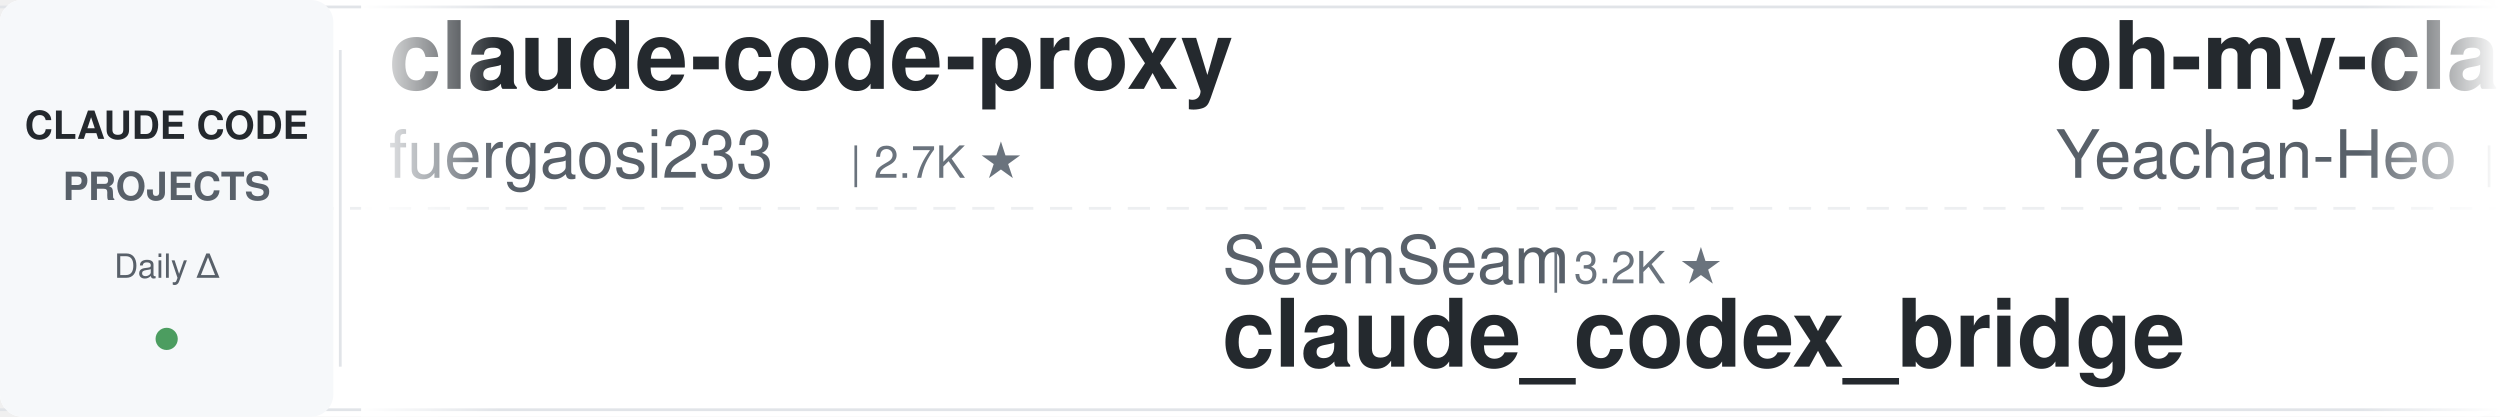
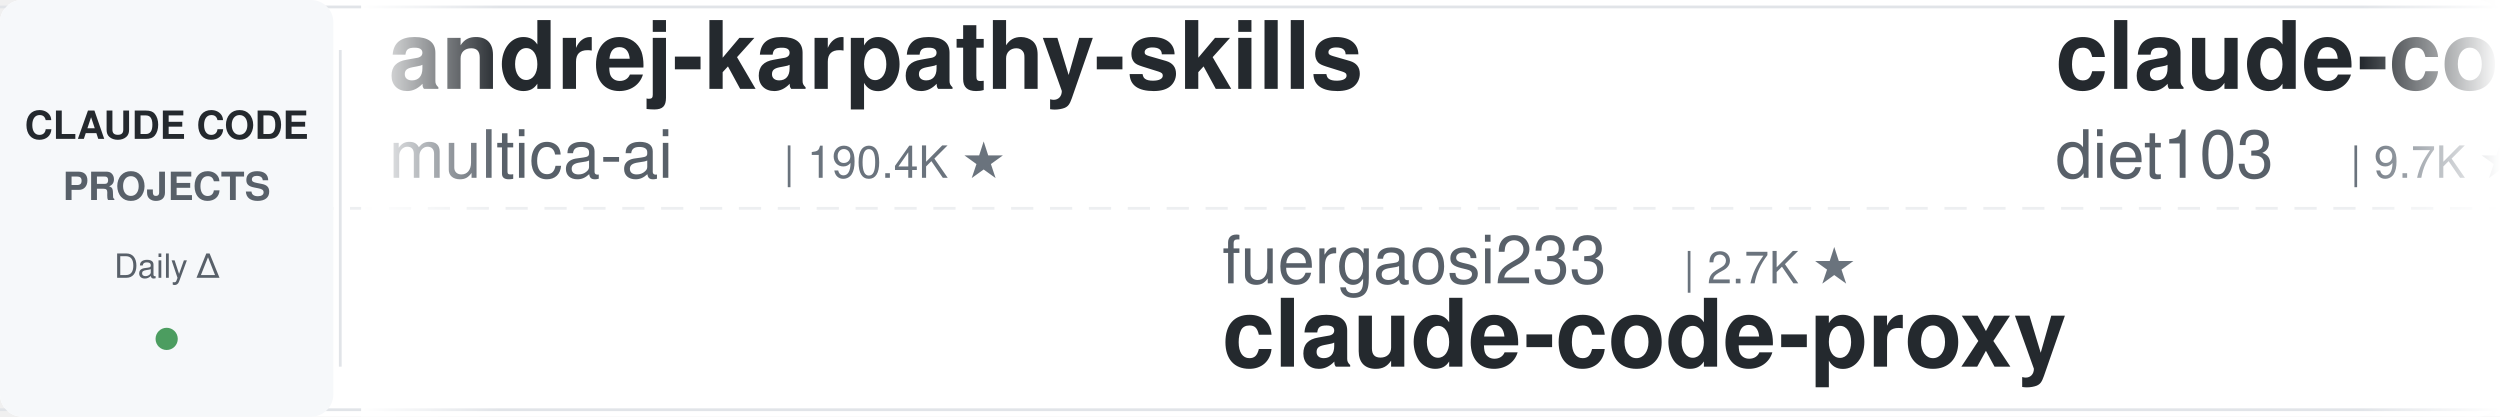
<svg xmlns="http://www.w3.org/2000/svg" width="900" height="150">
  <defs>
    <linearGradient id="leftFade" x1="0%" y1="0%" x2="100%" y2="0%">
      <stop offset="0%" style="stop-color:#ffffff;stop-opacity:1" />
      <stop offset="100%" style="stop-color:#ffffff;stop-opacity:0" />
    </linearGradient>
    <linearGradient id="rightFade" x1="0%" y1="0%" x2="100%" y2="0%">
      <stop offset="0%" style="stop-color:#ffffff;stop-opacity:0" />
      <stop offset="100%" style="stop-color:#ffffff;stop-opacity:1" />
    </linearGradient>
  </defs>
  <rect width="900" height="150" fill="#ffffff" rx="8" />
  <rect x="0" y="2" width="900" height="1" fill="#e1e4e8" />
  <rect x="0" y="147" width="900" height="1" fill="#e1e4e8" />
  <line x1="0" y1="75" x2="900" y2="75" stroke="#e1e4e8" stroke-width="1" stroke-dasharray="8 6" opacity="0.6" />
  <rect x="0" y="0" width="120" height="150" fill="#f6f8fa" rx="8" />
  <text x="60" y="50" font-family="-apple-system, BlinkMacSystemFont, 'Segoe UI', Helvetica, Arial, sans-serif" font-size="14" font-weight="600" fill="#24292e" text-anchor="middle">CLAUDE CODE</text>
  <text x="60" y="72" font-family="-apple-system, BlinkMacSystemFont, 'Segoe UI', Helvetica, Arial, sans-serif" font-size="14" font-weight="600" fill="#586069" text-anchor="middle">PROJECTS</text>
  <text x="60" y="100" font-family="-apple-system, BlinkMacSystemFont, 'Segoe UI', Helvetica, Arial, sans-serif" font-size="12" font-weight="500" fill="#586069" text-anchor="middle">Daily Δ</text>
  <circle cx="60" cy="122" r="4" fill="#22863a" opacity="0.8" />
  <rect x="122" y="18" width="1" height="114" fill="#e1e4e8" />
  <clipPath id="tickerClip">
    <rect x="130" y="0" width="770" height="150" />
  </clipPath>
  <g clip-path="url(#tickerClip)">
    <g id="tickerItems">
      <animateTransform attributeName="transform" attributeType="XML" type="translate" from="0 0" to="-3000 0" dur="54s" repeatCount="indefinite" />
      <g transform="translate(0, 0)">
-         <text x="140" y="32" font-family="-apple-system, BlinkMacSystemFont, 'Segoe UI', Helvetica, Arial, sans-serif" font-size="34" font-weight="600" fill="#24292e">claude-code-proxy</text>
-         <text x="140" y="64" font-family="-apple-system, BlinkMacSystemFont, 'Segoe UI', Helvetica, Arial, sans-serif" font-size="24" font-weight="400" fill="#586069">fuergaosi233</text>
-         <text x="306" y="64" font-family="-apple-system, BlinkMacSystemFont, 'Segoe UI', Helvetica, Arial, sans-serif" font-size="16" font-weight="500" fill="#6a737d">| 2.7K ★</text>
+         <text x="140" y="32" font-family="-apple-system, BlinkMacSystemFont, 'Segoe UI', Helvetica, Arial, sans-serif" font-size="34" font-weight="600" fill="#24292e">andrej-karpathy-skills</text>
+         <text x="140" y="64" font-family="-apple-system, BlinkMacSystemFont, 'Segoe UI', Helvetica, Arial, sans-serif" font-size="24" font-weight="400" fill="#586069">multica-ai</text>
+         <text x="282" y="64" font-family="-apple-system, BlinkMacSystemFont, 'Segoe UI', Helvetica, Arial, sans-serif" font-size="16" font-weight="500" fill="#6a737d">| 190.4K ★</text>
      </g>
      <g transform="translate(300, 0)">
-         <text x="140" y="102" font-family="-apple-system, BlinkMacSystemFont, 'Segoe UI', Helvetica, Arial, sans-serif" font-size="24" font-weight="400" fill="#586069">SeemSeam</text>
-         <text x="258" y="102" font-family="-apple-system, BlinkMacSystemFont, 'Segoe UI', Helvetica, Arial, sans-serif" font-size="16" font-weight="500" fill="#6a737d">| 3.2K ★</text>
-         <text x="140" y="132" font-family="-apple-system, BlinkMacSystemFont, 'Segoe UI', Helvetica, Arial, sans-serif" font-size="34" font-weight="600" fill="#24292e">claude_codex_bridge</text>
+         <text x="140" y="102" font-family="-apple-system, BlinkMacSystemFont, 'Segoe UI', Helvetica, Arial, sans-serif" font-size="24" font-weight="400" fill="#586069">fuergaosi233</text>
+         <text x="306" y="102" font-family="-apple-system, BlinkMacSystemFont, 'Segoe UI', Helvetica, Arial, sans-serif" font-size="16" font-weight="500" fill="#6a737d">| 2.7K ★</text>
+         <text x="140" y="132" font-family="-apple-system, BlinkMacSystemFont, 'Segoe UI', Helvetica, Arial, sans-serif" font-size="34" font-weight="600" fill="#24292e">claude-code-proxy</text>
      </g>
      <g transform="translate(600, 0)">
-         <text x="140" y="32" font-family="-apple-system, BlinkMacSystemFont, 'Segoe UI', Helvetica, Arial, sans-serif" font-size="34" font-weight="600" fill="#24292e">oh-my-claudecode</text>
-         <text x="140" y="64" font-family="-apple-system, BlinkMacSystemFont, 'Segoe UI', Helvetica, Arial, sans-serif" font-size="24" font-weight="400" fill="#586069">Yeachan-Heo</text>
-         <text x="294" y="64" font-family="-apple-system, BlinkMacSystemFont, 'Segoe UI', Helvetica, Arial, sans-serif" font-size="16" font-weight="500" fill="#6a737d">| 37.6K ★</text>
+         <text x="140" y="32" font-family="-apple-system, BlinkMacSystemFont, 'Segoe UI', Helvetica, Arial, sans-serif" font-size="34" font-weight="600" fill="#24292e">claude-code-infrastructu...</text>
+         <text x="140" y="64" font-family="-apple-system, BlinkMacSystemFont, 'Segoe UI', Helvetica, Arial, sans-serif" font-size="24" font-weight="400" fill="#586069">diet103</text>
+         <text x="246" y="64" font-family="-apple-system, BlinkMacSystemFont, 'Segoe UI', Helvetica, Arial, sans-serif" font-size="16" font-weight="500" fill="#6a737d">| 9.7K ★</text>
      </g>
      <g transform="translate(900, 0)">
-         <text x="140" y="102" font-family="-apple-system, BlinkMacSystemFont, 'Segoe UI', Helvetica, Arial, sans-serif" font-size="24" font-weight="400" fill="#586069">ChrisWiles</text>
-         <text x="282" y="102" font-family="-apple-system, BlinkMacSystemFont, 'Segoe UI', Helvetica, Arial, sans-serif" font-size="16" font-weight="500" fill="#6a737d">| 6.0K ★</text>
-         <text x="140" y="132" font-family="-apple-system, BlinkMacSystemFont, 'Segoe UI', Helvetica, Arial, sans-serif" font-size="34" font-weight="600" fill="#24292e">claude-code-showcase</text>
+         <text x="140" y="102" font-family="-apple-system, BlinkMacSystemFont, 'Segoe UI', Helvetica, Arial, sans-serif" font-size="24" font-weight="400" fill="#586069">disler</text>
+         <text x="234" y="102" font-family="-apple-system, BlinkMacSystemFont, 'Segoe UI', Helvetica, Arial, sans-serif" font-size="16" font-weight="500" fill="#6a737d">| 3.8K ★</text>
+         <text x="140" y="132" font-family="-apple-system, BlinkMacSystemFont, 'Segoe UI', Helvetica, Arial, sans-serif" font-size="34" font-weight="600" fill="#24292e">claude-code-hooks-master...</text>
      </g>
      <g transform="translate(1200, 0)">
-         <text x="140" y="32" font-family="-apple-system, BlinkMacSystemFont, 'Segoe UI', Helvetica, Arial, sans-serif" font-size="34" font-weight="600" fill="#24292e">claude-code-from-source</text>
-         <text x="140" y="64" font-family="-apple-system, BlinkMacSystemFont, 'Segoe UI', Helvetica, Arial, sans-serif" font-size="24" font-weight="400" fill="#586069">alejandrobalderas</text>
-         <text x="366" y="64" font-family="-apple-system, BlinkMacSystemFont, 'Segoe UI', Helvetica, Arial, sans-serif" font-size="16" font-weight="500" fill="#6a737d">| 2.6K ★</text>
+         <text x="140" y="32" font-family="-apple-system, BlinkMacSystemFont, 'Segoe UI', Helvetica, Arial, sans-serif" font-size="34" font-weight="600" fill="#24292e">claude-code-spec-workflo...</text>
+         <text x="140" y="64" font-family="-apple-system, BlinkMacSystemFont, 'Segoe UI', Helvetica, Arial, sans-serif" font-size="24" font-weight="400" fill="#586069">Pimzino</text>
+         <text x="246" y="64" font-family="-apple-system, BlinkMacSystemFont, 'Segoe UI', Helvetica, Arial, sans-serif" font-size="16" font-weight="500" fill="#6a737d">| 3.8K ★</text>
      </g>
      <g transform="translate(1500, 0)">
-         <text x="140" y="102" font-family="-apple-system, BlinkMacSystemFont, 'Segoe UI', Helvetica, Arial, sans-serif" font-size="24" font-weight="400" fill="#586069">nicedreamzapp</text>
-         <text x="318" y="102" font-family="-apple-system, BlinkMacSystemFont, 'Segoe UI', Helvetica, Arial, sans-serif" font-size="16" font-weight="500" fill="#6a737d">| 2.9K ★</text>
-         <text x="140" y="132" font-family="-apple-system, BlinkMacSystemFont, 'Segoe UI', Helvetica, Arial, sans-serif" font-size="34" font-weight="600" fill="#24292e">claude-code-local</text>
-       </g>
-       <g transform="translate(1800, 0)">
-         <text x="140" y="32" font-family="-apple-system, BlinkMacSystemFont, 'Segoe UI', Helvetica, Arial, sans-serif" font-size="34" font-weight="600" fill="#24292e">Open-ClaudeCode</text>
-         <text x="140" y="64" font-family="-apple-system, BlinkMacSystemFont, 'Segoe UI', Helvetica, Arial, sans-serif" font-size="24" font-weight="400" fill="#586069">LING71671</text>
-         <text x="270" y="64" font-family="-apple-system, BlinkMacSystemFont, 'Segoe UI', Helvetica, Arial, sans-serif" font-size="16" font-weight="500" fill="#6a737d">| 913 ★</text>
-       </g>
-       <g transform="translate(2100, 0)">
        <text x="140" y="102" font-family="-apple-system, BlinkMacSystemFont, 'Segoe UI', Helvetica, Arial, sans-serif" font-size="24" font-weight="400" fill="#586069">xu-xiang</text>
        <text x="258" y="102" font-family="-apple-system, BlinkMacSystemFont, 'Segoe UI', Helvetica, Arial, sans-serif" font-size="16" font-weight="500" fill="#6a737d">| 1.6K ★</text>
        <text x="140" y="132" font-family="-apple-system, BlinkMacSystemFont, 'Segoe UI', Helvetica, Arial, sans-serif" font-size="34" font-weight="600" fill="#24292e">everything-claude-code-z...</text>
      </g>
+       <g transform="translate(1800, 0)">
+         <text x="140" y="32" font-family="-apple-system, BlinkMacSystemFont, 'Segoe UI', Helvetica, Arial, sans-serif" font-size="34" font-weight="600" fill="#24292e">claude-code-telegram</text>
+         <text x="140" y="64" font-family="-apple-system, BlinkMacSystemFont, 'Segoe UI', Helvetica, Arial, sans-serif" font-size="24" font-weight="400" fill="#586069">RichardAtCT</text>
+         <text x="294" y="64" font-family="-apple-system, BlinkMacSystemFont, 'Segoe UI', Helvetica, Arial, sans-serif" font-size="16" font-weight="500" fill="#6a737d">| 2.7K ★</text>
+       </g>
+       <g transform="translate(2100, 0)">
+         <text x="140" y="102" font-family="-apple-system, BlinkMacSystemFont, 'Segoe UI', Helvetica, Arial, sans-serif" font-size="24" font-weight="400" fill="#586069">anthropics</text>
+         <text x="282" y="102" font-family="-apple-system, BlinkMacSystemFont, 'Segoe UI', Helvetica, Arial, sans-serif" font-size="16" font-weight="500" fill="#6a737d">| 160.0K ★</text>
+         <text x="140" y="132" font-family="-apple-system, BlinkMacSystemFont, 'Segoe UI', Helvetica, Arial, sans-serif" font-size="34" font-weight="600" fill="#24292e">skills</text>
+       </g>
      <g transform="translate(2400, 0)">
-         <text x="140" y="32" font-family="-apple-system, BlinkMacSystemFont, 'Segoe UI', Helvetica, Arial, sans-serif" font-size="34" font-weight="600" fill="#24292e">claude-code-plugins-plus...</text>
-         <text x="140" y="64" font-family="-apple-system, BlinkMacSystemFont, 'Segoe UI', Helvetica, Arial, sans-serif" font-size="24" font-weight="400" fill="#586069">jeremylongshore</text>
-         <text x="342" y="64" font-family="-apple-system, BlinkMacSystemFont, 'Segoe UI', Helvetica, Arial, sans-serif" font-size="16" font-weight="500" fill="#6a737d">| 2.5K ★</text>
+         <text x="140" y="32" font-family="-apple-system, BlinkMacSystemFont, 'Segoe UI', Helvetica, Arial, sans-serif" font-size="34" font-weight="600" fill="#24292e">claude-code-my-workflow</text>
+         <text x="140" y="64" font-family="-apple-system, BlinkMacSystemFont, 'Segoe UI', Helvetica, Arial, sans-serif" font-size="24" font-weight="400" fill="#586069">pedrohcgs</text>
+         <text x="270" y="64" font-family="-apple-system, BlinkMacSystemFont, 'Segoe UI', Helvetica, Arial, sans-serif" font-size="16" font-weight="500" fill="#6a737d">| 1.4K ★</text>
      </g>
      <g transform="translate(2700, 0)">
-         <text x="140" y="102" font-family="-apple-system, BlinkMacSystemFont, 'Segoe UI', Helvetica, Arial, sans-serif" font-size="24" font-weight="400" fill="#586069">multica-ai</text>
-         <text x="282" y="102" font-family="-apple-system, BlinkMacSystemFont, 'Segoe UI', Helvetica, Arial, sans-serif" font-size="16" font-weight="500" fill="#6a737d">| 190.2K ★</text>
-         <text x="140" y="132" font-family="-apple-system, BlinkMacSystemFont, 'Segoe UI', Helvetica, Arial, sans-serif" font-size="34" font-weight="600" fill="#24292e">andrej-karpathy-skills</text>
+         <text x="140" y="102" font-family="-apple-system, BlinkMacSystemFont, 'Segoe UI', Helvetica, Arial, sans-serif" font-size="24" font-weight="400" fill="#586069">1rgs</text>
+         <text x="210" y="102" font-family="-apple-system, BlinkMacSystemFont, 'Segoe UI', Helvetica, Arial, sans-serif" font-size="16" font-weight="500" fill="#6a737d">| 3.7K ★</text>
+         <text x="140" y="132" font-family="-apple-system, BlinkMacSystemFont, 'Segoe UI', Helvetica, Arial, sans-serif" font-size="34" font-weight="600" fill="#24292e">claude-code-proxy</text>
      </g>
      <g transform="translate(3000, 0)">
-         <text x="140" y="32" font-family="-apple-system, BlinkMacSystemFont, 'Segoe UI', Helvetica, Arial, sans-serif" font-size="34" font-weight="600" fill="#24292e">claude-code-proxy</text>
-         <text x="140" y="64" font-family="-apple-system, BlinkMacSystemFont, 'Segoe UI', Helvetica, Arial, sans-serif" font-size="24" font-weight="400" fill="#586069">fuergaosi233</text>
-         <text x="306" y="64" font-family="-apple-system, BlinkMacSystemFont, 'Segoe UI', Helvetica, Arial, sans-serif" font-size="16" font-weight="500" fill="#6a737d">| 2.7K ★</text>
+         <text x="140" y="32" font-family="-apple-system, BlinkMacSystemFont, 'Segoe UI', Helvetica, Arial, sans-serif" font-size="34" font-weight="600" fill="#24292e">andrej-karpathy-skills</text>
+         <text x="140" y="64" font-family="-apple-system, BlinkMacSystemFont, 'Segoe UI', Helvetica, Arial, sans-serif" font-size="24" font-weight="400" fill="#586069">multica-ai</text>
+         <text x="282" y="64" font-family="-apple-system, BlinkMacSystemFont, 'Segoe UI', Helvetica, Arial, sans-serif" font-size="16" font-weight="500" fill="#6a737d">| 190.4K ★</text>
      </g>
      <g transform="translate(3300, 0)">
-         <text x="140" y="102" font-family="-apple-system, BlinkMacSystemFont, 'Segoe UI', Helvetica, Arial, sans-serif" font-size="24" font-weight="400" fill="#586069">SeemSeam</text>
-         <text x="258" y="102" font-family="-apple-system, BlinkMacSystemFont, 'Segoe UI', Helvetica, Arial, sans-serif" font-size="16" font-weight="500" fill="#6a737d">| 3.2K ★</text>
-         <text x="140" y="132" font-family="-apple-system, BlinkMacSystemFont, 'Segoe UI', Helvetica, Arial, sans-serif" font-size="34" font-weight="600" fill="#24292e">claude_codex_bridge</text>
+         <text x="140" y="102" font-family="-apple-system, BlinkMacSystemFont, 'Segoe UI', Helvetica, Arial, sans-serif" font-size="24" font-weight="400" fill="#586069">fuergaosi233</text>
+         <text x="306" y="102" font-family="-apple-system, BlinkMacSystemFont, 'Segoe UI', Helvetica, Arial, sans-serif" font-size="16" font-weight="500" fill="#6a737d">| 2.7K ★</text>
+         <text x="140" y="132" font-family="-apple-system, BlinkMacSystemFont, 'Segoe UI', Helvetica, Arial, sans-serif" font-size="34" font-weight="600" fill="#24292e">claude-code-proxy</text>
      </g>
      <g transform="translate(3600, 0)">
-         <text x="140" y="32" font-family="-apple-system, BlinkMacSystemFont, 'Segoe UI', Helvetica, Arial, sans-serif" font-size="34" font-weight="600" fill="#24292e">oh-my-claudecode</text>
-         <text x="140" y="64" font-family="-apple-system, BlinkMacSystemFont, 'Segoe UI', Helvetica, Arial, sans-serif" font-size="24" font-weight="400" fill="#586069">Yeachan-Heo</text>
-         <text x="294" y="64" font-family="-apple-system, BlinkMacSystemFont, 'Segoe UI', Helvetica, Arial, sans-serif" font-size="16" font-weight="500" fill="#6a737d">| 37.6K ★</text>
+         <text x="140" y="32" font-family="-apple-system, BlinkMacSystemFont, 'Segoe UI', Helvetica, Arial, sans-serif" font-size="34" font-weight="600" fill="#24292e">claude-code-infrastructu...</text>
+         <text x="140" y="64" font-family="-apple-system, BlinkMacSystemFont, 'Segoe UI', Helvetica, Arial, sans-serif" font-size="24" font-weight="400" fill="#586069">diet103</text>
+         <text x="246" y="64" font-family="-apple-system, BlinkMacSystemFont, 'Segoe UI', Helvetica, Arial, sans-serif" font-size="16" font-weight="500" fill="#6a737d">| 9.7K ★</text>
      </g>
      <g transform="translate(3900, 0)">
-         <text x="140" y="102" font-family="-apple-system, BlinkMacSystemFont, 'Segoe UI', Helvetica, Arial, sans-serif" font-size="24" font-weight="400" fill="#586069">ChrisWiles</text>
-         <text x="282" y="102" font-family="-apple-system, BlinkMacSystemFont, 'Segoe UI', Helvetica, Arial, sans-serif" font-size="16" font-weight="500" fill="#6a737d">| 6.0K ★</text>
-         <text x="140" y="132" font-family="-apple-system, BlinkMacSystemFont, 'Segoe UI', Helvetica, Arial, sans-serif" font-size="34" font-weight="600" fill="#24292e">claude-code-showcase</text>
+         <text x="140" y="102" font-family="-apple-system, BlinkMacSystemFont, 'Segoe UI', Helvetica, Arial, sans-serif" font-size="24" font-weight="400" fill="#586069">disler</text>
+         <text x="234" y="102" font-family="-apple-system, BlinkMacSystemFont, 'Segoe UI', Helvetica, Arial, sans-serif" font-size="16" font-weight="500" fill="#6a737d">| 3.8K ★</text>
+         <text x="140" y="132" font-family="-apple-system, BlinkMacSystemFont, 'Segoe UI', Helvetica, Arial, sans-serif" font-size="34" font-weight="600" fill="#24292e">claude-code-hooks-master...</text>
      </g>
    </g>
  </g>
  <rect x="130" y="0" width="50" height="150" fill="url(#leftFade)" />
  <rect x="850" y="0" width="50" height="150" fill="url(#rightFade)" />
</svg>
